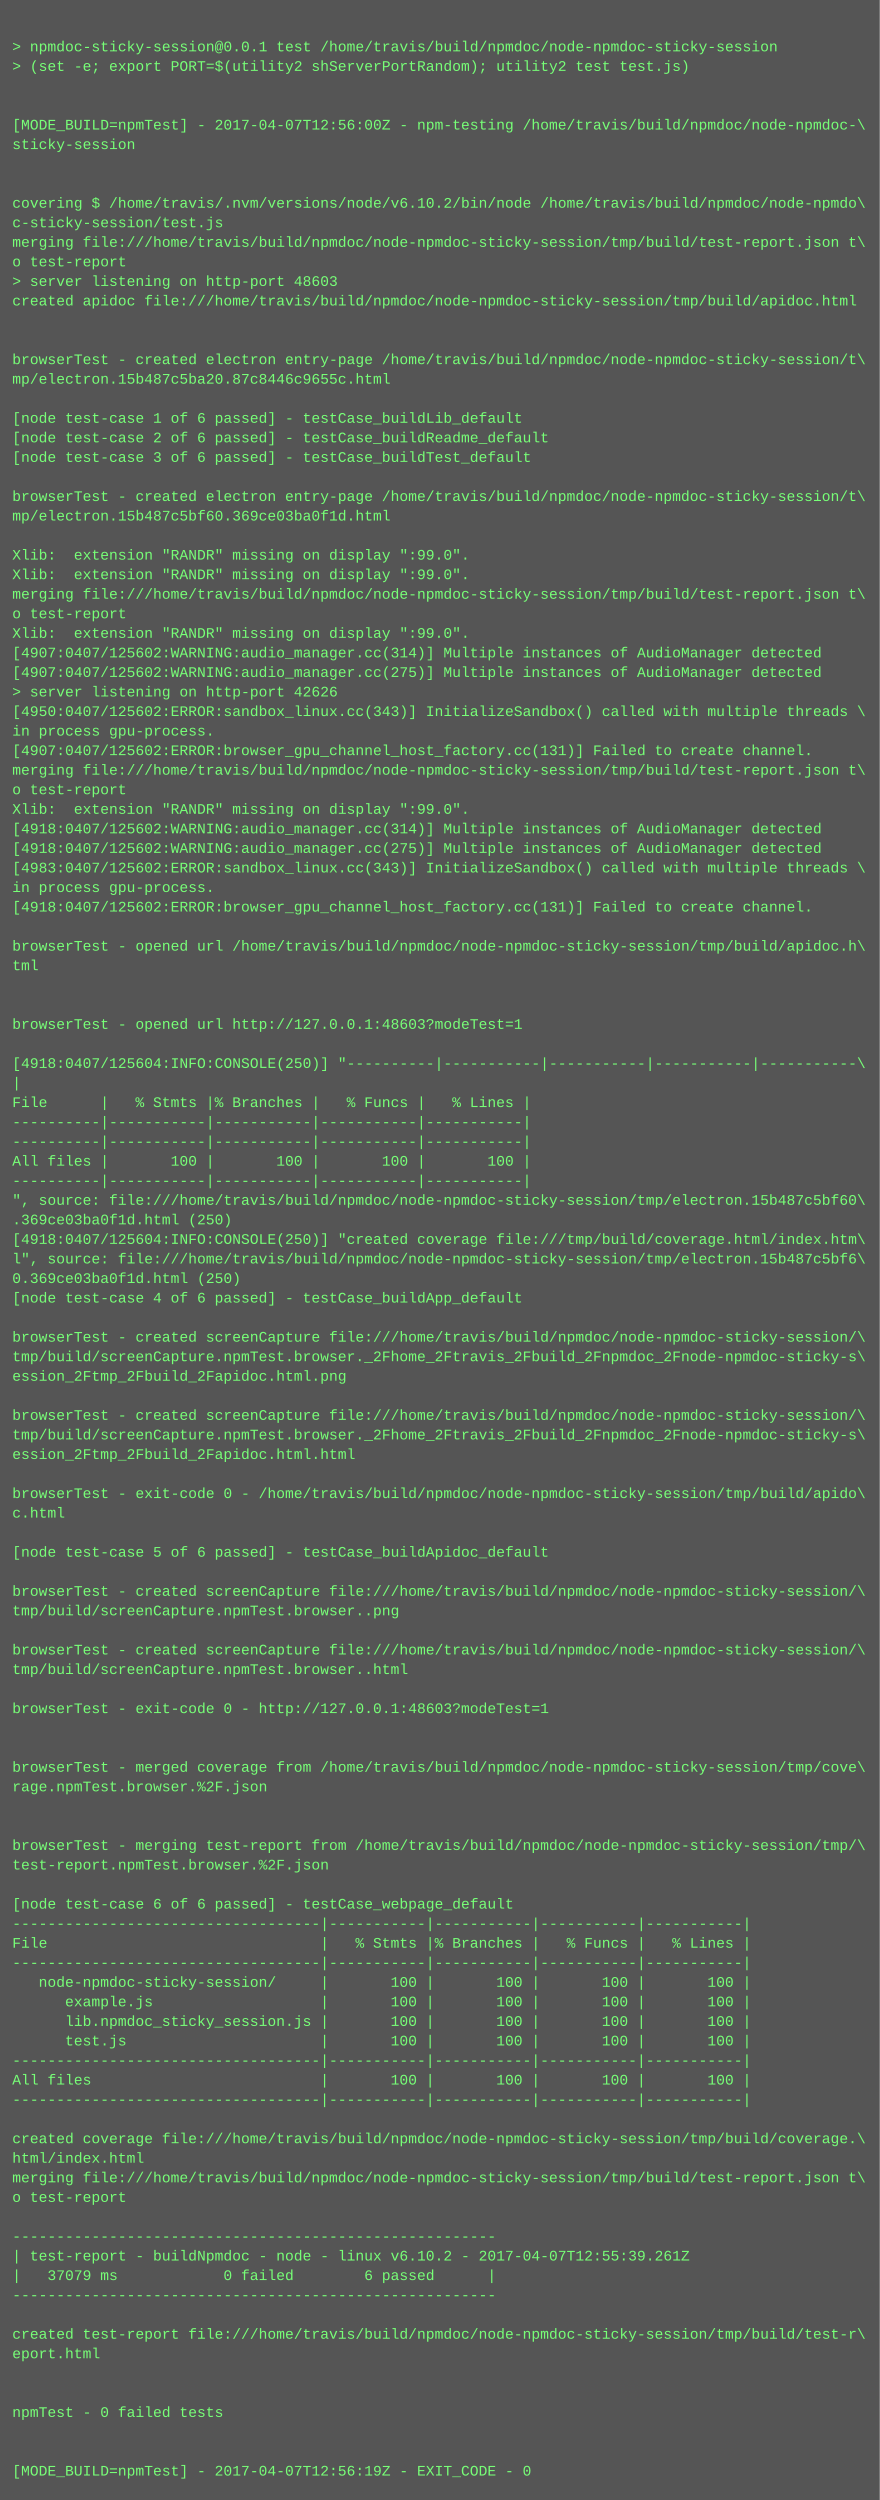
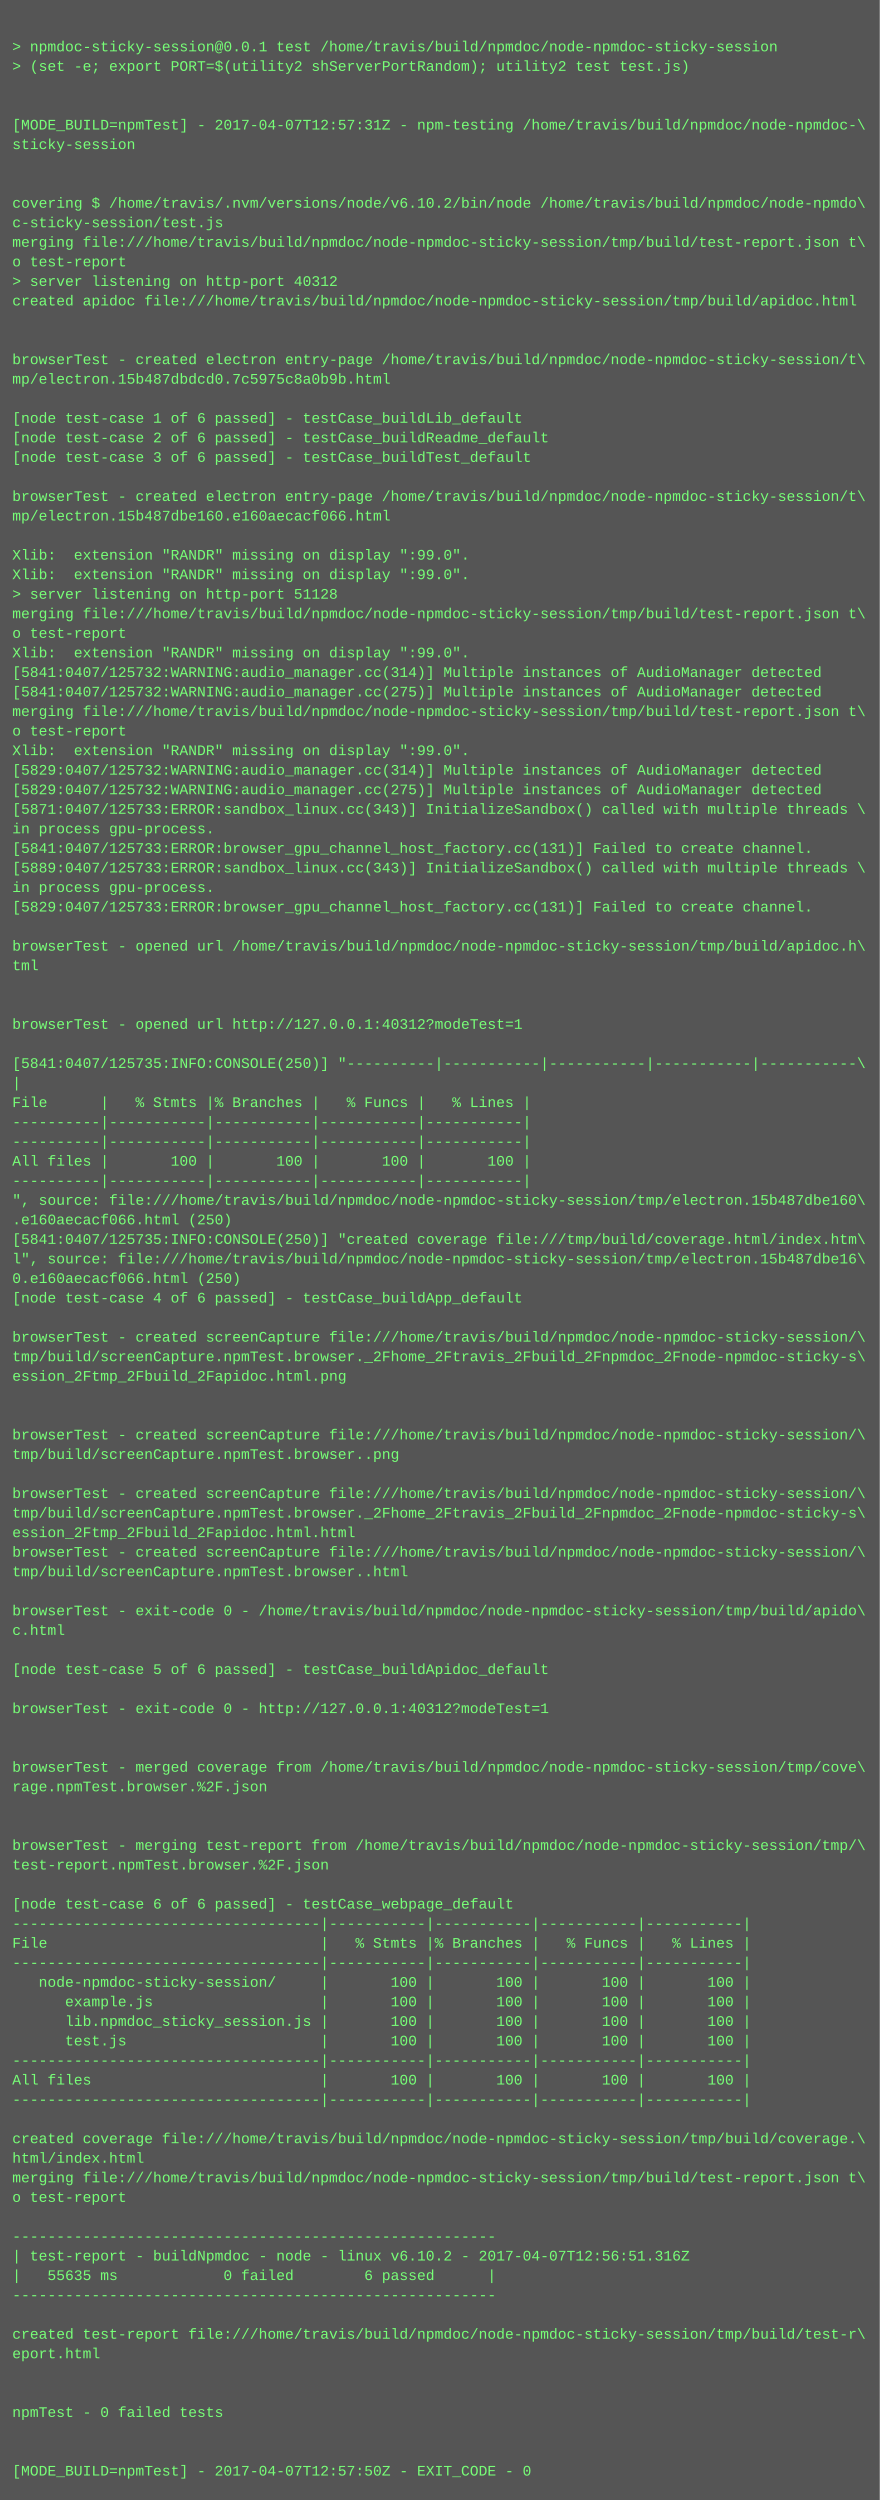
<svg xmlns="http://www.w3.org/2000/svg" height="2046" width="720">
  <rect height="2046" fill="#555" width="720" />
  <text fill="#7f7" font-family="Courier New" font-size="12" xml:space="preserve">
    <tspan x="10" y="26" />
    <tspan x="10" y="42">&gt; npmdoc-sticky-session@0.0.1 test /home/travis/build/npmdoc/node-npmdoc-sticky-session</tspan>
    <tspan x="10" y="58">&gt; (set -e; export PORT=$(utility2 shServerPortRandom); utility2 test test.js)</tspan>
    <tspan x="10" y="74" />
    <tspan x="10" y="90" />
-     <tspan x="10" y="106">[MODE_BUILD=npmTest] - 2017-04-07T12:56:00Z - npm-testing /home/travis/build/npmdoc/node-npmdoc-\</tspan>
+     <tspan x="10" y="106">[MODE_BUILD=npmTest] - 2017-04-07T12:57:31Z - npm-testing /home/travis/build/npmdoc/node-npmdoc-\</tspan>
    <tspan x="10" y="122">sticky-session</tspan>
    <tspan x="10" y="138" />
    <tspan x="10" y="154" />
    <tspan x="10" y="170">covering $ /home/travis/.nvm/versions/node/v6.10.2/bin/node /home/travis/build/npmdoc/node-npmdo\</tspan>
    <tspan x="10" y="186">c-sticky-session/test.js</tspan>
    <tspan x="10" y="202">merging file:///home/travis/build/npmdoc/node-npmdoc-sticky-session/tmp/build/test-report.json t\</tspan>
    <tspan x="10" y="218">o test-report</tspan>
-     <tspan x="10" y="234">&gt; server listening on http-port 48603</tspan>
+     <tspan x="10" y="234">&gt; server listening on http-port 40312</tspan>
    <tspan x="10" y="250">created apidoc file:///home/travis/build/npmdoc/node-npmdoc-sticky-session/tmp/build/apidoc.html</tspan>
    <tspan x="10" y="266" />
    <tspan x="10" y="282" />
    <tspan x="10" y="298">browserTest - created electron entry-page /home/travis/build/npmdoc/node-npmdoc-sticky-session/t\</tspan>
-     <tspan x="10" y="314">mp/electron.15b487c5ba20.87c8446c9655c.html</tspan>
+     <tspan x="10" y="314">mp/electron.15b487dbdcd0.7c5975c8a0b9b.html</tspan>
    <tspan x="10" y="330" />
    <tspan x="10" y="346">[node test-case 1 of 6 passed] - testCase_buildLib_default</tspan>
    <tspan x="10" y="362">[node test-case 2 of 6 passed] - testCase_buildReadme_default</tspan>
    <tspan x="10" y="378">[node test-case 3 of 6 passed] - testCase_buildTest_default</tspan>
    <tspan x="10" y="394" />
    <tspan x="10" y="410">browserTest - created electron entry-page /home/travis/build/npmdoc/node-npmdoc-sticky-session/t\</tspan>
-     <tspan x="10" y="426">mp/electron.15b487c5bf60.369ce03ba0f1d.html</tspan>
+     <tspan x="10" y="426">mp/electron.15b487dbe160.e160aecacf066.html</tspan>
    <tspan x="10" y="442" />
    <tspan x="10" y="458">Xlib:  extension "RANDR" missing on display ":99.0".</tspan>
    <tspan x="10" y="474">Xlib:  extension "RANDR" missing on display ":99.0".</tspan>
-     <tspan x="10" y="490">merging file:///home/travis/build/npmdoc/node-npmdoc-sticky-session/tmp/build/test-report.json t\</tspan>
-     <tspan x="10" y="506">o test-report</tspan>
-     <tspan x="10" y="522">Xlib:  extension "RANDR" missing on display ":99.0".</tspan>
-     <tspan x="10" y="538">[4907:0407/125602:WARNING:audio_manager.cc(314)] Multiple instances of AudioManager detected</tspan>
-     <tspan x="10" y="554">[4907:0407/125602:WARNING:audio_manager.cc(275)] Multiple instances of AudioManager detected</tspan>
-     <tspan x="10" y="570">&gt; server listening on http-port 42626</tspan>
-     <tspan x="10" y="586">[4950:0407/125602:ERROR:sandbox_linux.cc(343)] InitializeSandbox() called with multiple threads \</tspan>
-     <tspan x="10" y="602">in process gpu-process. </tspan>
-     <tspan x="10" y="618">[4907:0407/125602:ERROR:browser_gpu_channel_host_factory.cc(131)] Failed to create channel.</tspan>
-     <tspan x="10" y="634">merging file:///home/travis/build/npmdoc/node-npmdoc-sticky-session/tmp/build/test-report.json t\</tspan>
-     <tspan x="10" y="650">o test-report</tspan>
-     <tspan x="10" y="666">Xlib:  extension "RANDR" missing on display ":99.0".</tspan>
-     <tspan x="10" y="682">[4918:0407/125602:WARNING:audio_manager.cc(314)] Multiple instances of AudioManager detected</tspan>
-     <tspan x="10" y="698">[4918:0407/125602:WARNING:audio_manager.cc(275)] Multiple instances of AudioManager detected</tspan>
-     <tspan x="10" y="714">[4983:0407/125602:ERROR:sandbox_linux.cc(343)] InitializeSandbox() called with multiple threads \</tspan>
+     <tspan x="10" y="490">&gt; server listening on http-port 51128</tspan>
+     <tspan x="10" y="506">merging file:///home/travis/build/npmdoc/node-npmdoc-sticky-session/tmp/build/test-report.json t\</tspan>
+     <tspan x="10" y="522">o test-report</tspan>
+     <tspan x="10" y="538">Xlib:  extension "RANDR" missing on display ":99.0".</tspan>
+     <tspan x="10" y="554">[5841:0407/125732:WARNING:audio_manager.cc(314)] Multiple instances of AudioManager detected</tspan>
+     <tspan x="10" y="570">[5841:0407/125732:WARNING:audio_manager.cc(275)] Multiple instances of AudioManager detected</tspan>
+     <tspan x="10" y="586">merging file:///home/travis/build/npmdoc/node-npmdoc-sticky-session/tmp/build/test-report.json t\</tspan>
+     <tspan x="10" y="602">o test-report</tspan>
+     <tspan x="10" y="618">Xlib:  extension "RANDR" missing on display ":99.0".</tspan>
+     <tspan x="10" y="634">[5829:0407/125732:WARNING:audio_manager.cc(314)] Multiple instances of AudioManager detected</tspan>
+     <tspan x="10" y="650">[5829:0407/125732:WARNING:audio_manager.cc(275)] Multiple instances of AudioManager detected</tspan>
+     <tspan x="10" y="666">[5871:0407/125733:ERROR:sandbox_linux.cc(343)] InitializeSandbox() called with multiple threads \</tspan>
+     <tspan x="10" y="682">in process gpu-process. </tspan>
+     <tspan x="10" y="698">[5841:0407/125733:ERROR:browser_gpu_channel_host_factory.cc(131)] Failed to create channel.</tspan>
+     <tspan x="10" y="714">[5889:0407/125733:ERROR:sandbox_linux.cc(343)] InitializeSandbox() called with multiple threads \</tspan>
    <tspan x="10" y="730">in process gpu-process. </tspan>
-     <tspan x="10" y="746">[4918:0407/125602:ERROR:browser_gpu_channel_host_factory.cc(131)] Failed to create channel.</tspan>
+     <tspan x="10" y="746">[5829:0407/125733:ERROR:browser_gpu_channel_host_factory.cc(131)] Failed to create channel.</tspan>
    <tspan x="10" y="762" />
    <tspan x="10" y="778">browserTest - opened url /home/travis/build/npmdoc/node-npmdoc-sticky-session/tmp/build/apidoc.h\</tspan>
    <tspan x="10" y="794">tml</tspan>
    <tspan x="10" y="810" />
    <tspan x="10" y="826" />
-     <tspan x="10" y="842">browserTest - opened url http://127.0.0.1:48603?modeTest=1</tspan>
+     <tspan x="10" y="842">browserTest - opened url http://127.0.0.1:40312?modeTest=1</tspan>
    <tspan x="10" y="858" />
-     <tspan x="10" y="874">[4918:0407/125604:INFO:CONSOLE(250)] "----------|-----------|-----------|-----------|-----------\</tspan>
+     <tspan x="10" y="874">[5841:0407/125735:INFO:CONSOLE(250)] "----------|-----------|-----------|-----------|-----------\</tspan>
    <tspan x="10" y="890">|</tspan>
    <tspan x="10" y="906">File      |   % Stmts |% Branches |   % Funcs |   % Lines |</tspan>
    <tspan x="10" y="922">----------|-----------|-----------|-----------|-----------|</tspan>
    <tspan x="10" y="938">----------|-----------|-----------|-----------|-----------|</tspan>
    <tspan x="10" y="954">All files |       100 |       100 |       100 |       100 |</tspan>
    <tspan x="10" y="970">----------|-----------|-----------|-----------|-----------|</tspan>
-     <tspan x="10" y="986">", source: file:///home/travis/build/npmdoc/node-npmdoc-sticky-session/tmp/electron.15b487c5bf60\</tspan>
-     <tspan x="10" y="1002">.369ce03ba0f1d.html (250)</tspan>
-     <tspan x="10" y="1018">[4918:0407/125604:INFO:CONSOLE(250)] "created coverage file:///tmp/build/coverage.html/index.htm\</tspan>
-     <tspan x="10" y="1034">l", source: file:///home/travis/build/npmdoc/node-npmdoc-sticky-session/tmp/electron.15b487c5bf6\</tspan>
-     <tspan x="10" y="1050">0.369ce03ba0f1d.html (250)</tspan>
+     <tspan x="10" y="986">", source: file:///home/travis/build/npmdoc/node-npmdoc-sticky-session/tmp/electron.15b487dbe160\</tspan>
+     <tspan x="10" y="1002">.e160aecacf066.html (250)</tspan>
+     <tspan x="10" y="1018">[5841:0407/125735:INFO:CONSOLE(250)] "created coverage file:///tmp/build/coverage.html/index.htm\</tspan>
+     <tspan x="10" y="1034">l", source: file:///home/travis/build/npmdoc/node-npmdoc-sticky-session/tmp/electron.15b487dbe16\</tspan>
+     <tspan x="10" y="1050">0.e160aecacf066.html (250)</tspan>
    <tspan x="10" y="1066">[node test-case 4 of 6 passed] - testCase_buildApp_default</tspan>
    <tspan x="10" y="1082" />
    <tspan x="10" y="1098">browserTest - created screenCapture file:///home/travis/build/npmdoc/node-npmdoc-sticky-session/\</tspan>
    <tspan x="10" y="1114">tmp/build/screenCapture.npmTest.browser._2Fhome_2Ftravis_2Fbuild_2Fnpmdoc_2Fnode-npmdoc-sticky-s\</tspan>
    <tspan x="10" y="1130">ession_2Ftmp_2Fbuild_2Fapidoc.html.png</tspan>
    <tspan x="10" y="1146" />
-     <tspan x="10" y="1162">browserTest - created screenCapture file:///home/travis/build/npmdoc/node-npmdoc-sticky-session/\</tspan>
-     <tspan x="10" y="1178">tmp/build/screenCapture.npmTest.browser._2Fhome_2Ftravis_2Fbuild_2Fnpmdoc_2Fnode-npmdoc-sticky-s\</tspan>
-     <tspan x="10" y="1194">ession_2Ftmp_2Fbuild_2Fapidoc.html.html</tspan>
+     <tspan x="10" y="1162" />
+     <tspan x="10" y="1178">browserTest - created screenCapture file:///home/travis/build/npmdoc/node-npmdoc-sticky-session/\</tspan>
+     <tspan x="10" y="1194">tmp/build/screenCapture.npmTest.browser..png</tspan>
    <tspan x="10" y="1210" />
-     <tspan x="10" y="1226">browserTest - exit-code 0 - /home/travis/build/npmdoc/node-npmdoc-sticky-session/tmp/build/apido\</tspan>
-     <tspan x="10" y="1242">c.html</tspan>
-     <tspan x="10" y="1258" />
-     <tspan x="10" y="1274">[node test-case 5 of 6 passed] - testCase_buildApidoc_default</tspan>
-     <tspan x="10" y="1290" />
-     <tspan x="10" y="1306">browserTest - created screenCapture file:///home/travis/build/npmdoc/node-npmdoc-sticky-session/\</tspan>
-     <tspan x="10" y="1322">tmp/build/screenCapture.npmTest.browser..png</tspan>
-     <tspan x="10" y="1338" />
-     <tspan x="10" y="1354">browserTest - created screenCapture file:///home/travis/build/npmdoc/node-npmdoc-sticky-session/\</tspan>
-     <tspan x="10" y="1370">tmp/build/screenCapture.npmTest.browser..html</tspan>
+     <tspan x="10" y="1226">browserTest - created screenCapture file:///home/travis/build/npmdoc/node-npmdoc-sticky-session/\</tspan>
+     <tspan x="10" y="1242">tmp/build/screenCapture.npmTest.browser._2Fhome_2Ftravis_2Fbuild_2Fnpmdoc_2Fnode-npmdoc-sticky-s\</tspan>
+     <tspan x="10" y="1258">ession_2Ftmp_2Fbuild_2Fapidoc.html.html</tspan>
+     <tspan x="10" y="1274">browserTest - created screenCapture file:///home/travis/build/npmdoc/node-npmdoc-sticky-session/\</tspan>
+     <tspan x="10" y="1290">tmp/build/screenCapture.npmTest.browser..html</tspan>
+     <tspan x="10" y="1306" />
+     <tspan x="10" y="1322">browserTest - exit-code 0 - /home/travis/build/npmdoc/node-npmdoc-sticky-session/tmp/build/apido\</tspan>
+     <tspan x="10" y="1338">c.html</tspan>
+     <tspan x="10" y="1354" />
+     <tspan x="10" y="1370">[node test-case 5 of 6 passed] - testCase_buildApidoc_default</tspan>
    <tspan x="10" y="1386" />
-     <tspan x="10" y="1402">browserTest - exit-code 0 - http://127.0.0.1:48603?modeTest=1</tspan>
+     <tspan x="10" y="1402">browserTest - exit-code 0 - http://127.0.0.1:40312?modeTest=1</tspan>
    <tspan x="10" y="1418" />
    <tspan x="10" y="1434" />
    <tspan x="10" y="1450">browserTest - merged coverage from /home/travis/build/npmdoc/node-npmdoc-sticky-session/tmp/cove\</tspan>
    <tspan x="10" y="1466">rage.npmTest.browser.%2F.json</tspan>
    <tspan x="10" y="1482" />
    <tspan x="10" y="1498" />
    <tspan x="10" y="1514">browserTest - merging test-report from /home/travis/build/npmdoc/node-npmdoc-sticky-session/tmp/\</tspan>
    <tspan x="10" y="1530">test-report.npmTest.browser.%2F.json</tspan>
    <tspan x="10" y="1546" />
    <tspan x="10" y="1562">[node test-case 6 of 6 passed] - testCase_webpage_default</tspan>
    <tspan x="10" y="1578">-----------------------------------|-----------|-----------|-----------|-----------|</tspan>
    <tspan x="10" y="1594">File                               |   % Stmts |% Branches |   % Funcs |   % Lines |</tspan>
    <tspan x="10" y="1610">-----------------------------------|-----------|-----------|-----------|-----------|</tspan>
    <tspan x="10" y="1626">   node-npmdoc-sticky-session/     |       100 |       100 |       100 |       100 |</tspan>
    <tspan x="10" y="1642">      example.js                   |       100 |       100 |       100 |       100 |</tspan>
    <tspan x="10" y="1658">      lib.npmdoc_sticky_session.js |       100 |       100 |       100 |       100 |</tspan>
    <tspan x="10" y="1674">      test.js                      |       100 |       100 |       100 |       100 |</tspan>
    <tspan x="10" y="1690">-----------------------------------|-----------|-----------|-----------|-----------|</tspan>
    <tspan x="10" y="1706">All files                          |       100 |       100 |       100 |       100 |</tspan>
    <tspan x="10" y="1722">-----------------------------------|-----------|-----------|-----------|-----------|</tspan>
    <tspan x="10" y="1738" />
    <tspan x="10" y="1754">created coverage file:///home/travis/build/npmdoc/node-npmdoc-sticky-session/tmp/build/coverage.\</tspan>
    <tspan x="10" y="1770">html/index.html</tspan>
    <tspan x="10" y="1786">merging file:///home/travis/build/npmdoc/node-npmdoc-sticky-session/tmp/build/test-report.json t\</tspan>
    <tspan x="10" y="1802">o test-report</tspan>
    <tspan x="10" y="1818" />
    <tspan x="10" y="1834">-------------------------------------------------------</tspan>
-     <tspan x="10" y="1850">| test-report - buildNpmdoc - node - linux v6.10.2 - 2017-04-07T12:55:39.261Z</tspan>
-     <tspan x="10" y="1866">|   37079 ms            0 failed        6 passed      |</tspan>
+     <tspan x="10" y="1850">| test-report - buildNpmdoc - node - linux v6.10.2 - 2017-04-07T12:56:51.316Z</tspan>
+     <tspan x="10" y="1866">|   55635 ms            0 failed        6 passed      |</tspan>
    <tspan x="10" y="1882">-------------------------------------------------------</tspan>
    <tspan x="10" y="1898" />
    <tspan x="10" y="1914">created test-report file:///home/travis/build/npmdoc/node-npmdoc-sticky-session/tmp/build/test-r\</tspan>
    <tspan x="10" y="1930">eport.html</tspan>
    <tspan x="10" y="1946" />
    <tspan x="10" y="1962" />
    <tspan x="10" y="1978">npmTest - 0 failed tests</tspan>
    <tspan x="10" y="1994" />
    <tspan x="10" y="2010" />
-     <tspan x="10" y="2026">[MODE_BUILD=npmTest] - 2017-04-07T12:56:19Z - EXIT_CODE - 0</tspan>
+     <tspan x="10" y="2026">[MODE_BUILD=npmTest] - 2017-04-07T12:57:50Z - EXIT_CODE - 0</tspan>
  </text>
</svg>
